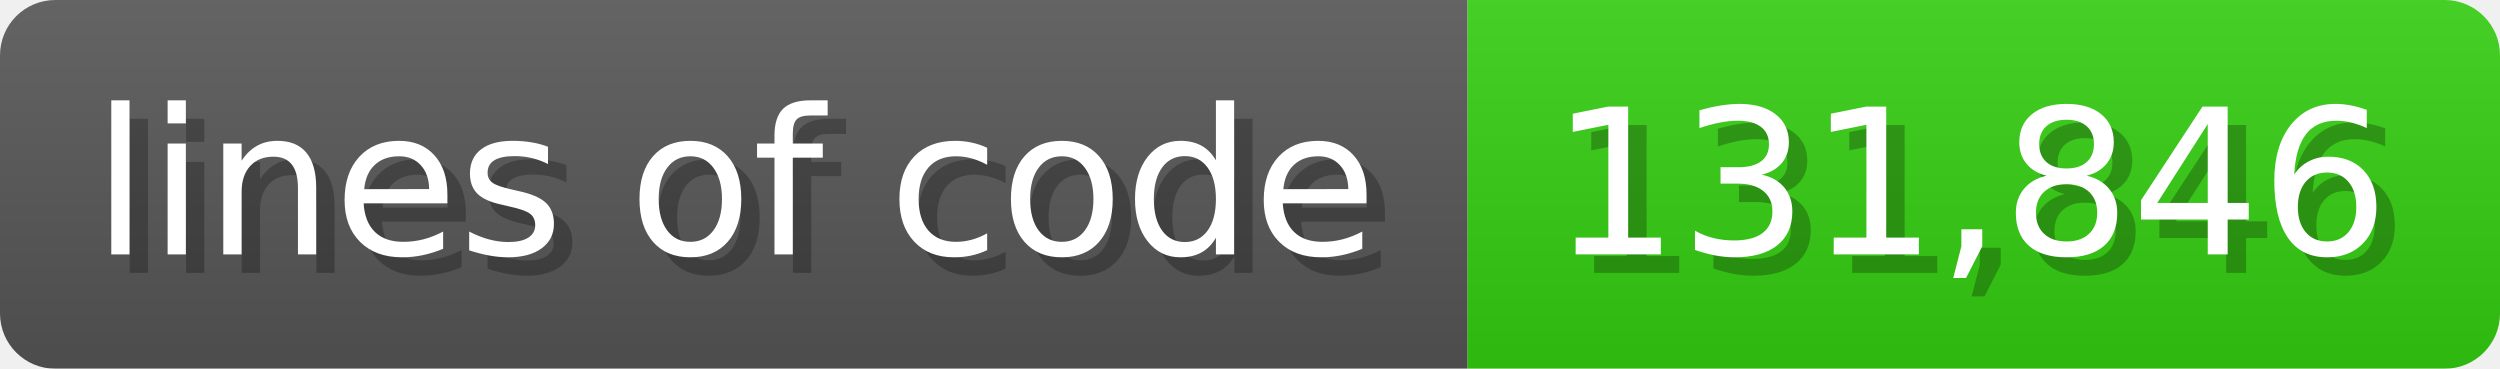
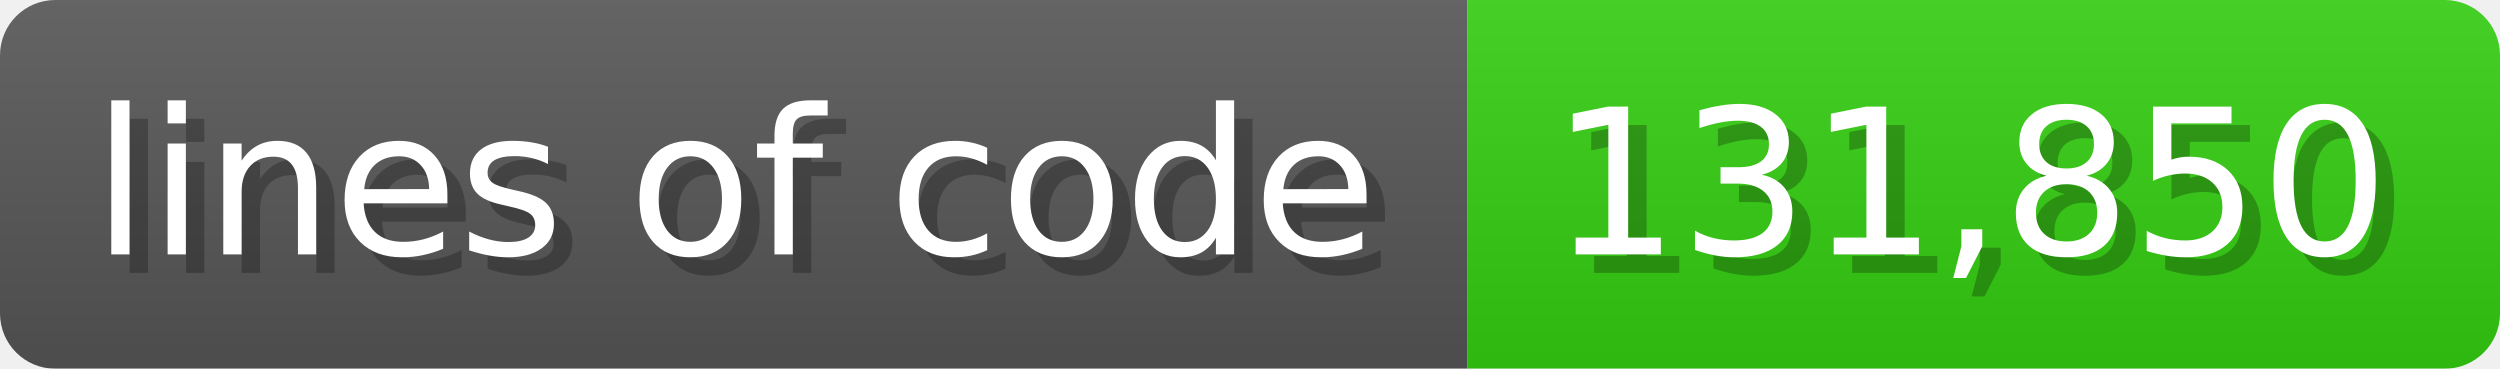
<svg xmlns="http://www.w3.org/2000/svg" width="135.6" height="20" viewBox="0 0 1356 200">
  <linearGradient id="a" x2="0" y2="100%">
    <stop offset="0" stop-opacity=".1" stop-color="#EEE" />
    <stop offset="1" stop-opacity=".1" />
  </linearGradient>
  <mask id="m">
    <rect width="1356" height="200" rx="30" fill="#FFF" />
  </mask>
  <g mask="url(#m)">
    <rect width="796" height="200" fill="#555" />
    <rect width="560" height="200" fill="#3C1" x="796" />
    <rect width="1356" height="200" fill="url(#a)" />
  </g>
  <g fill="#fff" text-anchor="start" font-family="Verdana,DejaVu Sans,sans-serif" font-size="110">
    <text x="60" y="148" textLength="696" fill="#000" opacity="0.25">lines of code</text>
    <text x="50" y="138" textLength="696">lines of code</text>
-     <text x="851" y="148" textLength="460" fill="#000" opacity="0.25">131,846</text>
-     <text x="841" y="138" textLength="460">131,846</text>
+     <text x="851" y="148" textLength="460" fill="#000" opacity="0.25">131,850</text>
+     <text x="841" y="138" textLength="460">131,850</text>
  </g>
</svg>
